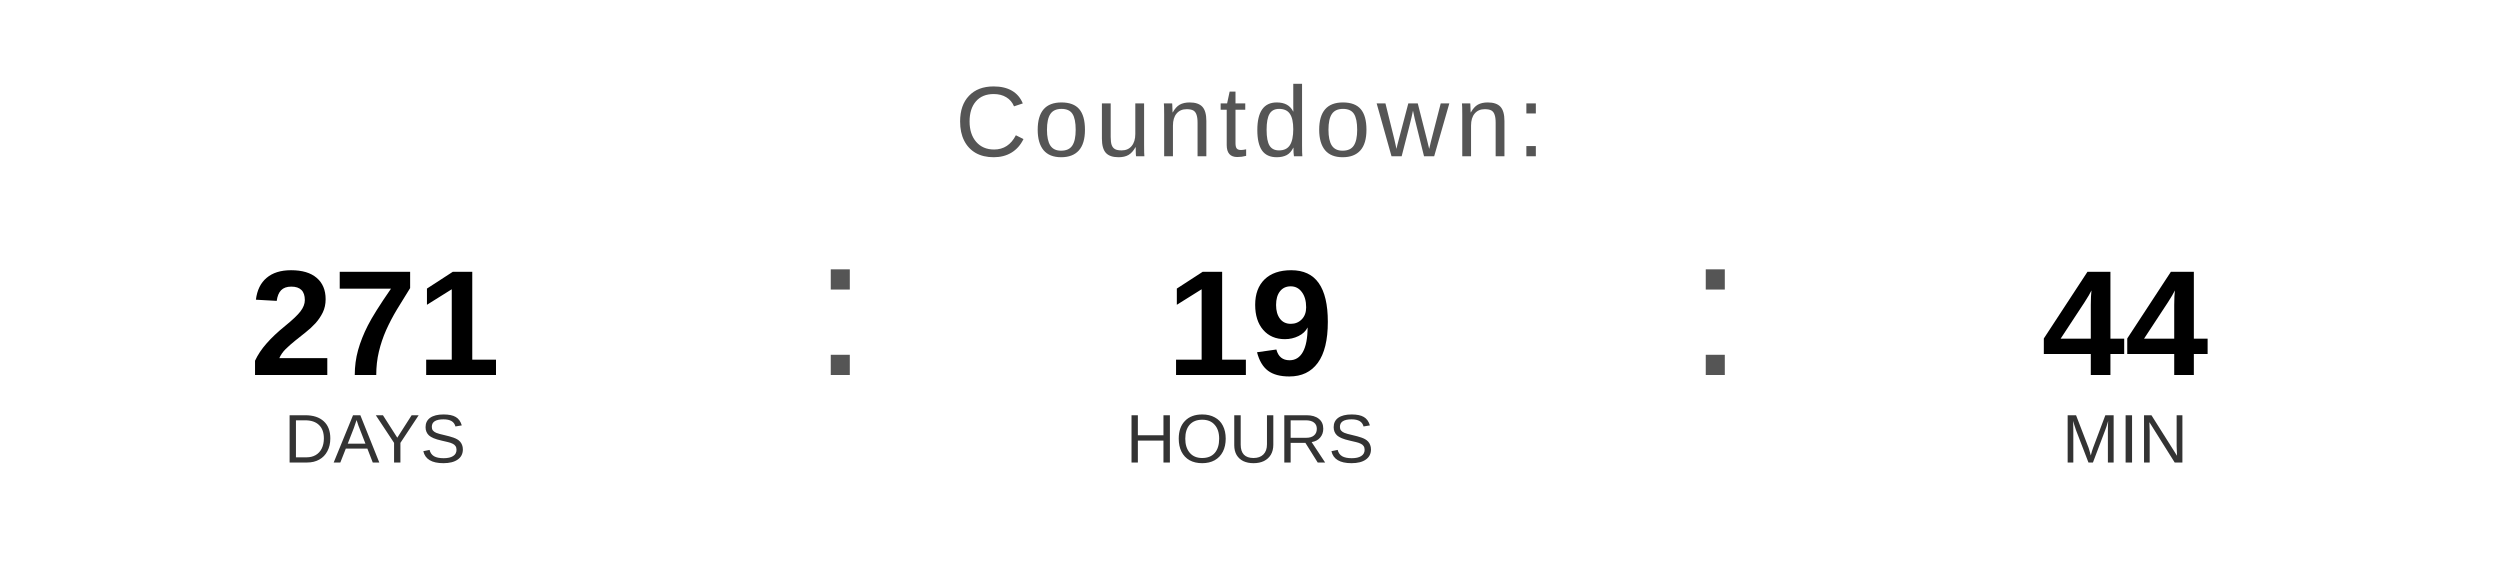
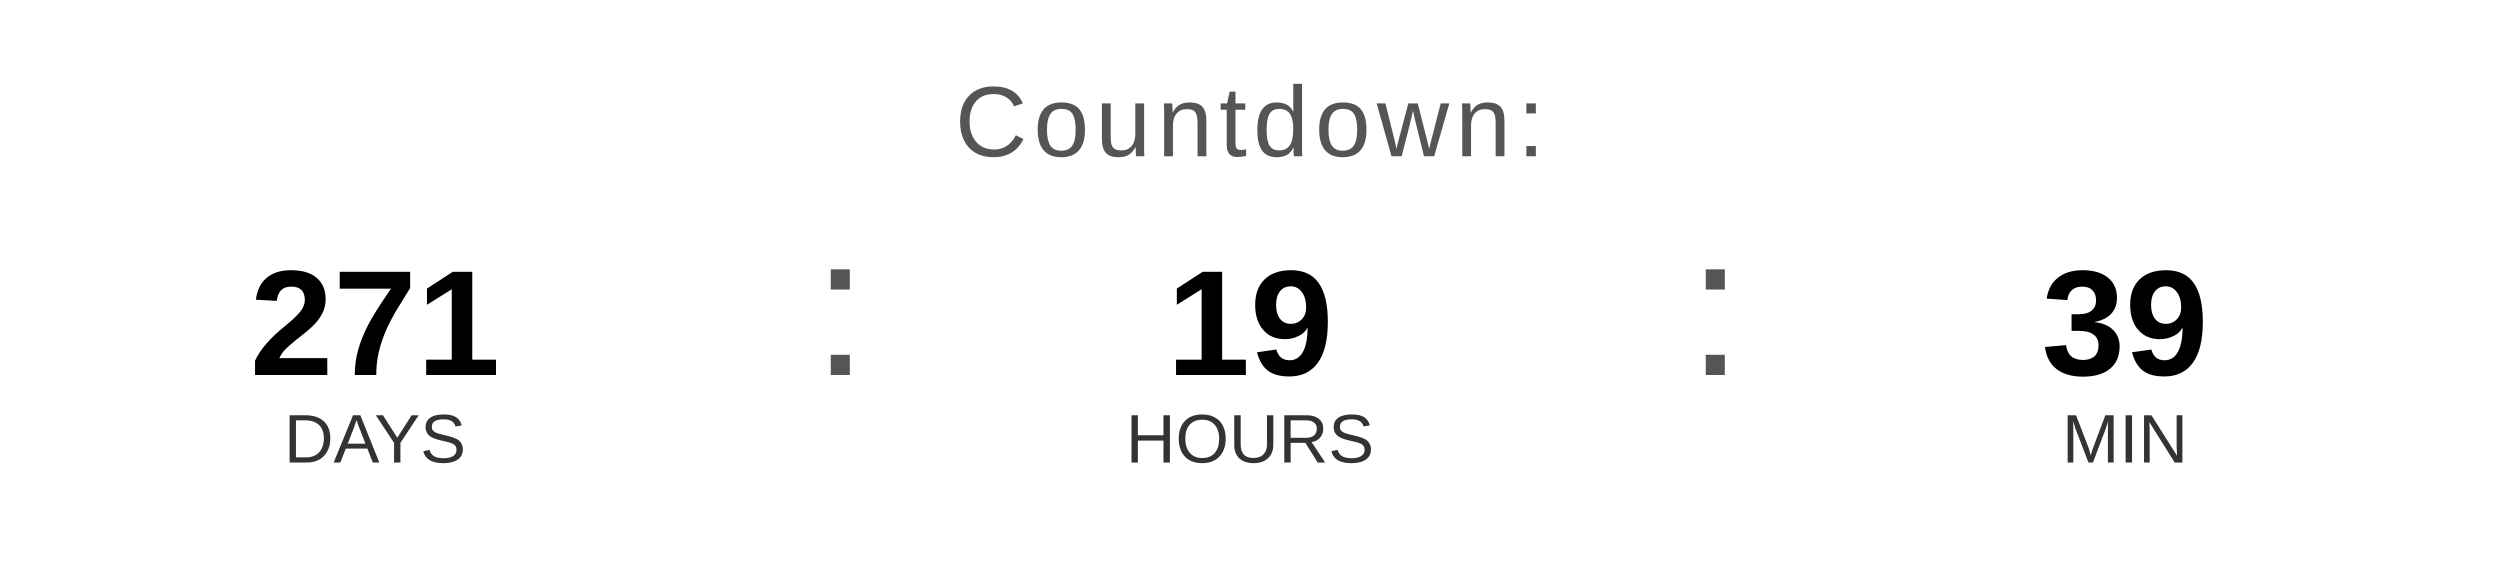
<svg xmlns="http://www.w3.org/2000/svg" width="400" height="90" viewBox="0 0 400 90">
  <text x="200" y="25" font-family="Arial, Helvetica, sans-serif" font-size="16" fill="#555555" text-anchor="middle" letter-spacing="1">
    Countdown:
  </text>
  <text x="60" y="60" font-family="Arial, Helvetica, sans-serif" font-size="24" font-weight="bold" fill="#000000" text-anchor="middle">271</text>
  <text x="60" y="74" font-family="Arial, Helvetica, sans-serif" font-size="11" fill="#333333" text-anchor="middle">DAYS</text>
  <text x="130" y="60" font-family="Arial, sans-serif" font-size="32" fill="#555555">:</text>
  <text x="200" y="60" font-family="Arial, Helvetica, sans-serif" font-size="24" font-weight="bold" fill="#000000" text-anchor="middle">19</text>
  <text x="200" y="74" font-family="Arial, Helvetica, sans-serif" font-size="11" fill="#333333" text-anchor="middle">HOURS</text>
  <text x="270" y="60" font-family="Arial, sans-serif" font-size="32" fill="#555555">:</text>
-   <text x="340" y="60" font-family="Arial, Helvetica, sans-serif" font-size="24" font-weight="bold" fill="#000000" text-anchor="middle">44</text>
+   <text x="340" y="60" font-family="Arial, Helvetica, sans-serif" font-size="24" font-weight="bold" fill="#000000" text-anchor="middle">39</text>
  <text x="340" y="74" font-family="Arial, Helvetica, sans-serif" font-size="11" fill="#333333" text-anchor="middle">MIN</text>
</svg>
